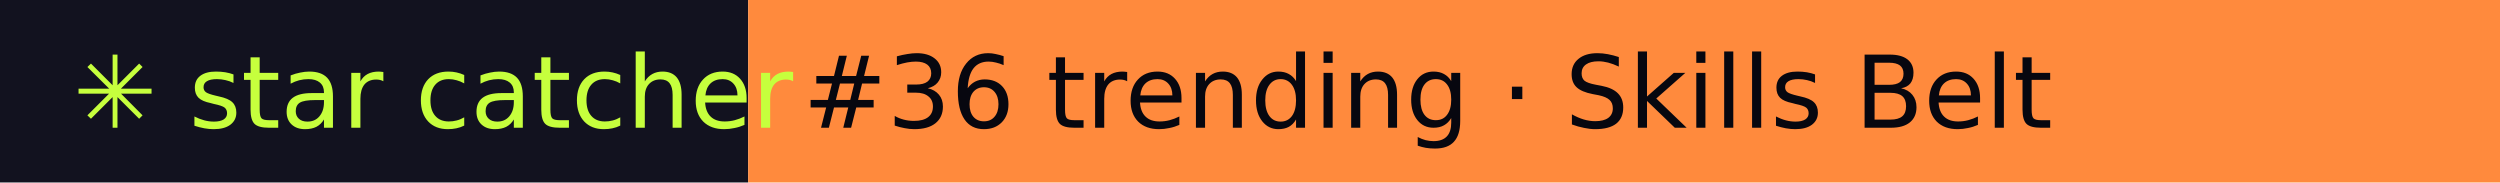
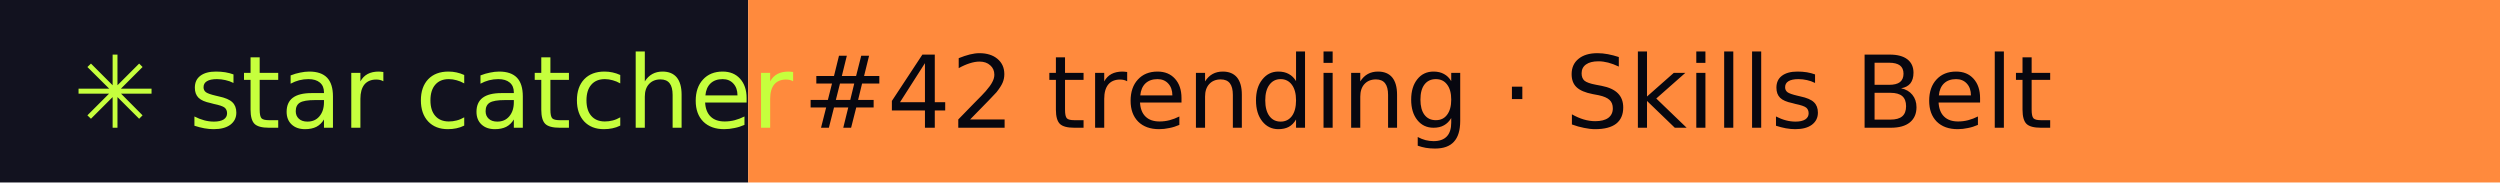
- <svg xmlns="http://www.w3.org/2000/svg" width="274" height="20" role="img" aria-label="star catcher: #36 trending · Skills Belt">
+ <svg xmlns="http://www.w3.org/2000/svg" width="274" height="20" role="img" aria-label="star catcher: #42 trending · Skills Belt">
  <rect width="82" height="20" fill="#12121F" />
  <rect x="82" width="192" height="20" fill="#FF8A3D" />
  <g font-family="Verdana,DejaVu Sans,sans-serif" font-size="11">
    <text x="8" y="14" fill="#C6FF3D">✳ star catcher</text>
-     <text x="88" y="14" fill="#07070F">#36 trending · Skills Belt</text>
+     <text x="88" y="14" fill="#07070F">#42 trending · Skills Belt</text>
  </g>
</svg>
